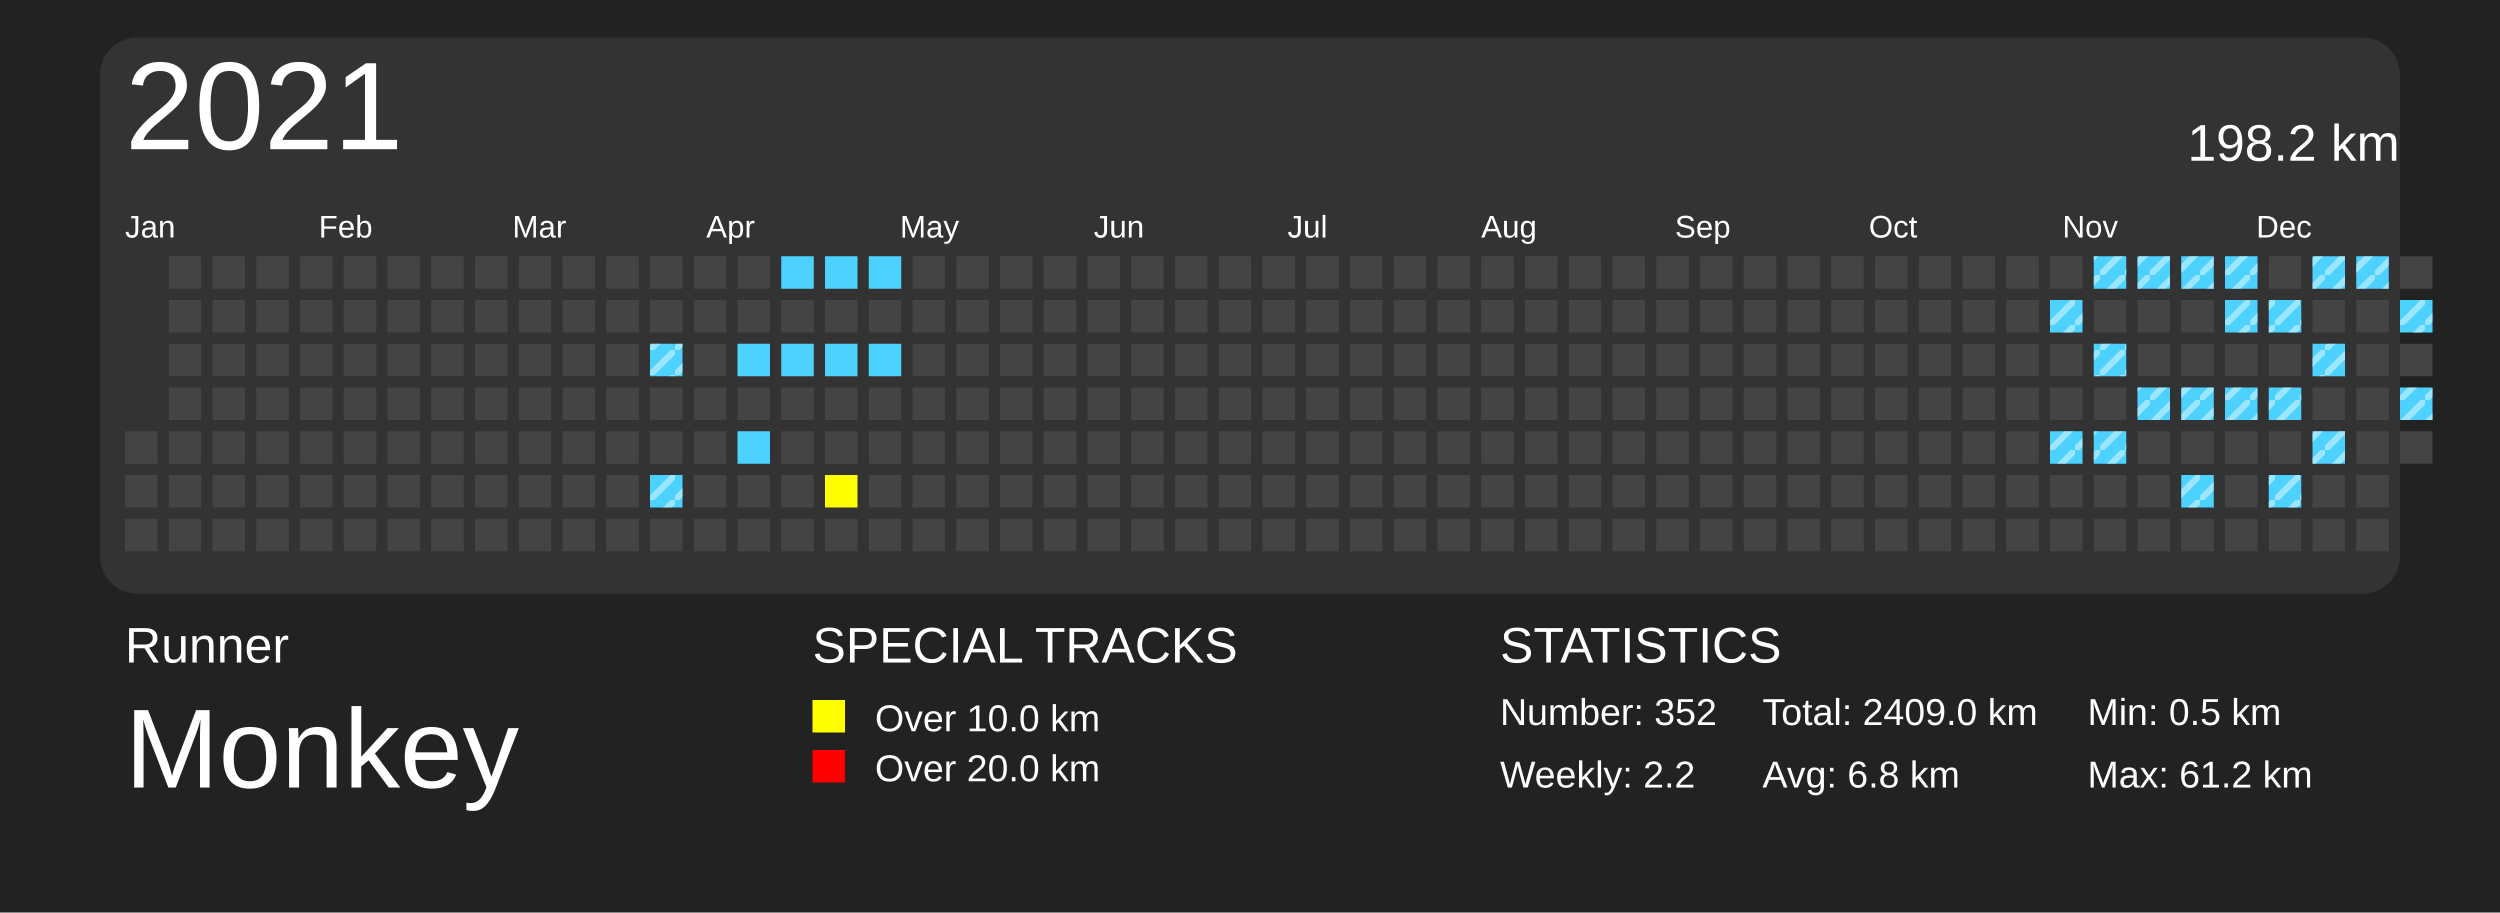
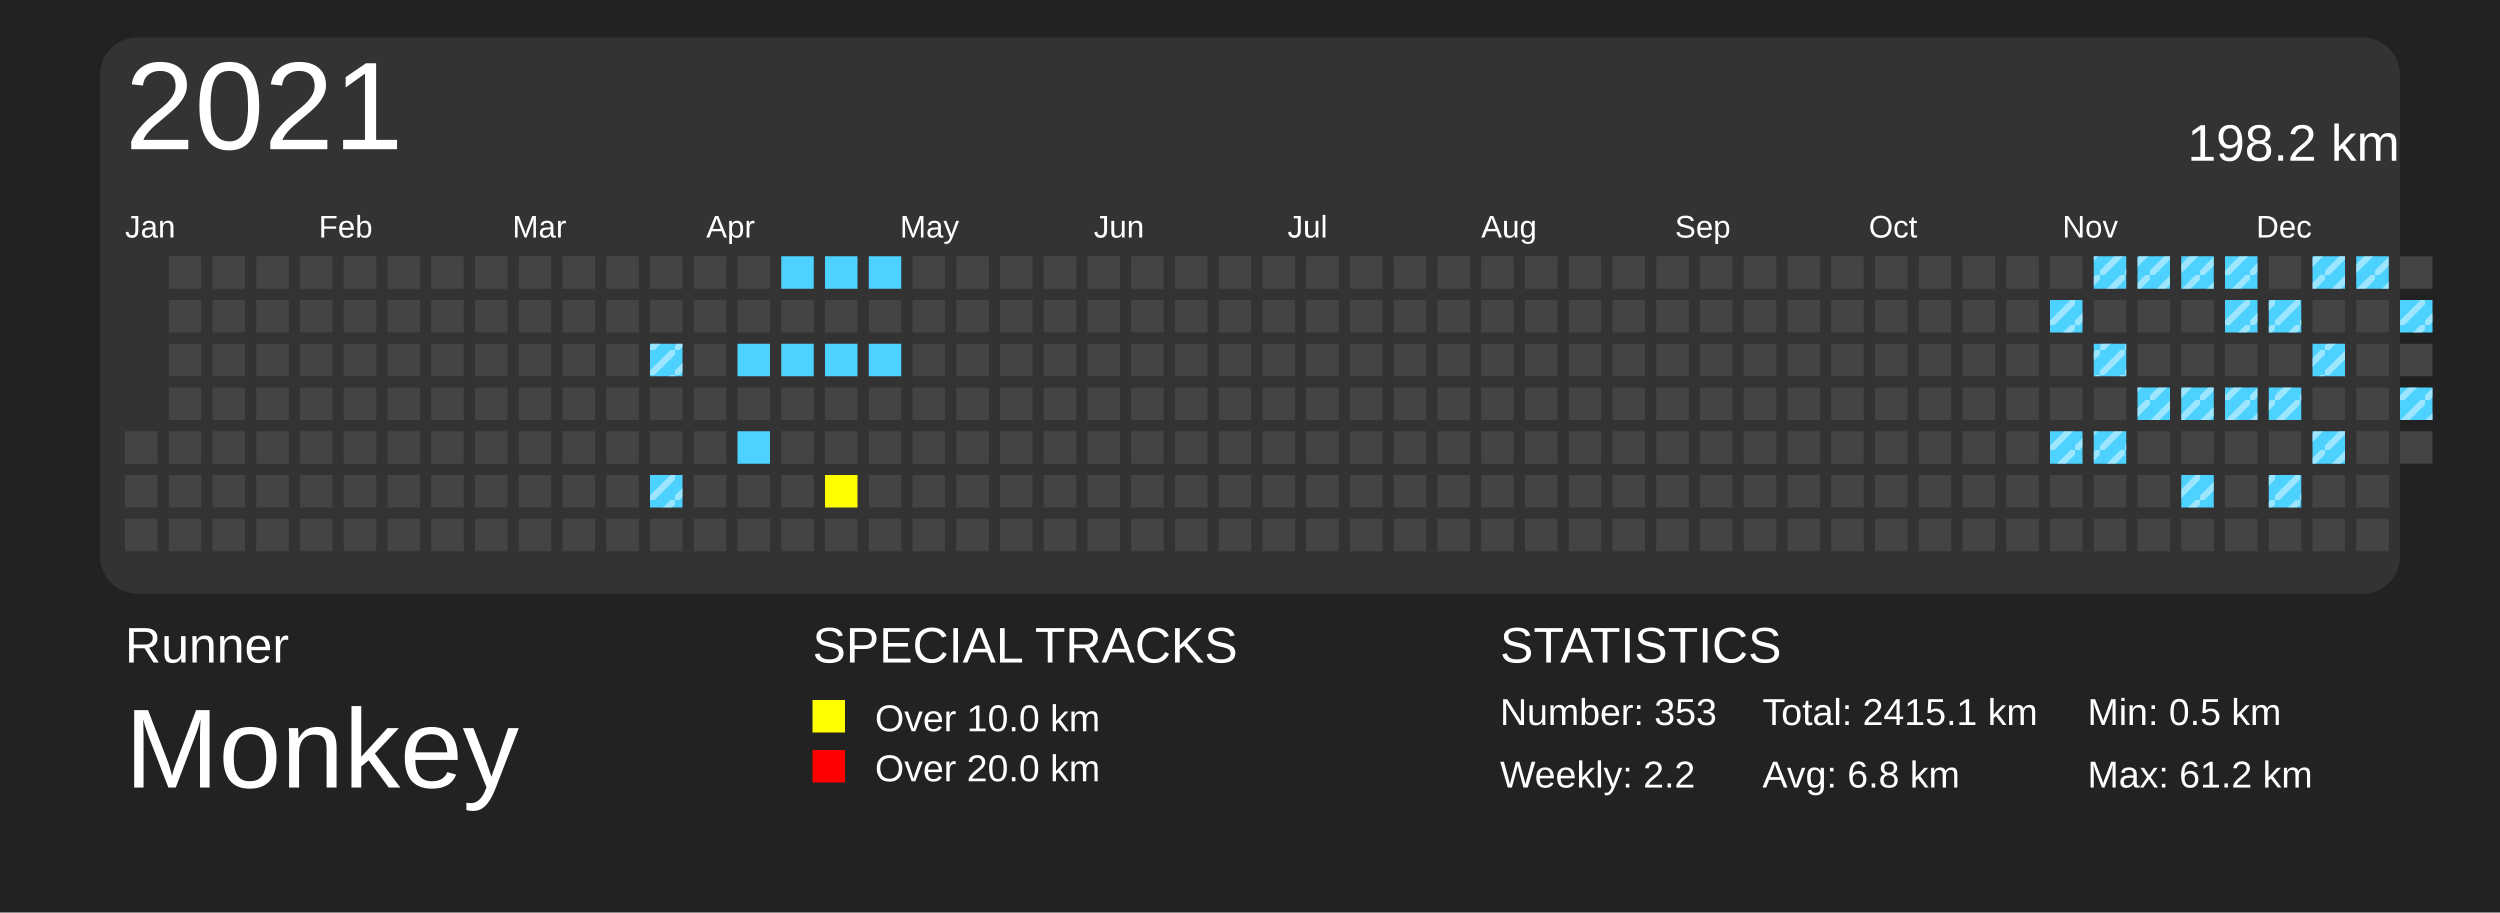
<svg xmlns="http://www.w3.org/2000/svg" baseProfile="full" height="73mm" version="1.1" viewBox="0,0,200,73" width="200mm">
  <defs>
    <pattern height="2" id="indoor-stripe" patternUnits="userSpaceOnUse" width="2">
      <line stroke="white" stroke-opacity="0.45" stroke-width="0.5" x1="0" x2="2" y1="2" y2="0" />
    </pattern>
  </defs>
  <rect fill="#222222" height="73" width="200" x="0" y="0" />
  <text fill="#FFFFFF" style="font-size:4px; font-family:Arial" x="10" y="53">Runner</text>
  <text fill="#FFFFFF" style="font-size:9px; font-family:Arial" x="10" y="63">Monkey</text>
  <text fill="#FFFFFF" style="font-size:4px; font-family:Arial" x="65" y="53">SPECIAL TRACKS</text>
  <rect fill="yellow" height="2.6" width="2.6" x="65" y="56" />
  <text fill="#FFFFFF" style="font-size:3px; font-family:Arial" x="70" y="58.5">Over 10.0 km</text>
  <rect fill="red" height="2.6" width="2.6" x="65" y="60" />
  <text fill="#FFFFFF" style="font-size:3px; font-family:Arial" x="70" y="62.5">Over 20.0 km</text>
  <text fill="#FFFFFF" style="font-size:4px; font-family:Arial" x="120" y="53">STATISTICS</text>
-   <text fill="#FFFFFF" style="font-size:3px; font-family:Arial" x="120" y="58">Number: 352</text>
+   <text fill="#FFFFFF" style="font-size:3px; font-family:Arial" x="120" y="58">Number: 353</text>
  <text fill="#FFFFFF" style="font-size:3px; font-family:Arial" x="120" y="63">Weekly: 2.2</text>
-   <text fill="#FFFFFF" style="font-size:3px; font-family:Arial" x="141" y="58">Total: 2409.0 km</text>
+   <text fill="#FFFFFF" style="font-size:3px; font-family:Arial" x="141" y="58">Total: 2415.1 km</text>
  <text fill="#FFFFFF" style="font-size:3px; font-family:Arial" x="141" y="63">Avg: 6.8 km</text>
  <text fill="#FFFFFF" style="font-size:3px; font-family:Arial" x="167" y="58">Min: 0.5 km</text>
  <text fill="#FFFFFF" style="font-size:3px; font-family:Arial" x="167" y="63">Max: 61.2 km</text>
  <rect fill="#333" height="44.5" rx="3" ry="3" width="184" x="8" y="3" />
  <text dominant-baseline="hanging" fill="#FFFFFF" style="font-size:10.0px; font-family:Arial;" x="10" y="5">2021</text>
  <text dominant-baseline="hanging" fill="#FFFFFF" style="font-size:4.125px; font-family:Arial;" x="175" y="10">198.2 km</text>
  <text fill="#FFFFFF" style="font-size:2.5px; font-family:Arial" x="10.0" y="19">Jan</text>
  <text fill="#FFFFFF" style="font-size:2.5px; font-family:Arial" x="25.5" y="19">Feb</text>
  <text fill="#FFFFFF" style="font-size:2.5px; font-family:Arial" x="41.0" y="19">Mar</text>
  <text fill="#FFFFFF" style="font-size:2.5px; font-family:Arial" x="56.5" y="19">Apr</text>
  <text fill="#FFFFFF" style="font-size:2.5px; font-family:Arial" x="72.0" y="19">May</text>
  <text fill="#FFFFFF" style="font-size:2.5px; font-family:Arial" x="87.5" y="19">Jun</text>
  <text fill="#FFFFFF" style="font-size:2.5px; font-family:Arial" x="103.0" y="19">Jul</text>
  <text fill="#FFFFFF" style="font-size:2.5px; font-family:Arial" x="118.5" y="19">Aug</text>
  <text fill="#FFFFFF" style="font-size:2.5px; font-family:Arial" x="134.0" y="19">Sep</text>
  <text fill="#FFFFFF" style="font-size:2.5px; font-family:Arial" x="149.5" y="19">Oct</text>
  <text fill="#FFFFFF" style="font-size:2.5px; font-family:Arial" x="165.0" y="19">Nov</text>
  <text fill="#FFFFFF" style="font-size:2.5px; font-family:Arial" x="180.5" y="19">Dec</text>
  <rect fill="#444444" height="2.6" width="2.6" x="10.0" y="34.5" />
  <rect fill="#444444" height="2.6" width="2.6" x="10.0" y="38.0" />
  <rect fill="#444444" height="2.6" width="2.6" x="10.0" y="41.5" />
  <rect fill="#444444" height="2.6" width="2.6" x="13.5" y="20.5" />
  <rect fill="#444444" height="2.6" width="2.6" x="13.5" y="24.0" />
  <rect fill="#444444" height="2.6" width="2.6" x="13.5" y="27.5" />
  <rect fill="#444444" height="2.6" width="2.6" x="13.5" y="31.0" />
  <rect fill="#444444" height="2.6" width="2.6" x="13.5" y="34.5" />
  <rect fill="#444444" height="2.6" width="2.6" x="13.5" y="38.0" />
  <rect fill="#444444" height="2.6" width="2.6" x="13.5" y="41.5" />
  <rect fill="#444444" height="2.6" width="2.6" x="17.0" y="20.5" />
  <rect fill="#444444" height="2.6" width="2.6" x="17.0" y="24.0" />
  <rect fill="#444444" height="2.6" width="2.6" x="17.0" y="27.5" />
  <rect fill="#444444" height="2.6" width="2.6" x="17.0" y="31.0" />
  <rect fill="#444444" height="2.6" width="2.6" x="17.0" y="34.5" />
  <rect fill="#444444" height="2.6" width="2.6" x="17.0" y="38.0" />
  <rect fill="#444444" height="2.6" width="2.6" x="17.0" y="41.5" />
  <rect fill="#444444" height="2.6" width="2.6" x="20.5" y="20.5" />
  <rect fill="#444444" height="2.6" width="2.6" x="20.5" y="24.0" />
  <rect fill="#444444" height="2.6" width="2.6" x="20.5" y="27.5" />
  <rect fill="#444444" height="2.6" width="2.6" x="20.5" y="31.0" />
  <rect fill="#444444" height="2.6" width="2.6" x="20.5" y="34.5" />
  <rect fill="#444444" height="2.6" width="2.6" x="20.5" y="38.0" />
  <rect fill="#444444" height="2.6" width="2.6" x="20.5" y="41.5" />
  <rect fill="#444444" height="2.6" width="2.6" x="24.0" y="20.5" />
  <rect fill="#444444" height="2.6" width="2.6" x="24.0" y="24.0" />
  <rect fill="#444444" height="2.6" width="2.6" x="24.0" y="27.5" />
  <rect fill="#444444" height="2.6" width="2.6" x="24.0" y="31.0" />
  <rect fill="#444444" height="2.6" width="2.6" x="24.0" y="34.5" />
  <rect fill="#444444" height="2.6" width="2.6" x="24.0" y="38.0" />
  <rect fill="#444444" height="2.6" width="2.6" x="24.0" y="41.5" />
  <rect fill="#444444" height="2.6" width="2.6" x="27.5" y="20.5" />
  <rect fill="#444444" height="2.6" width="2.6" x="27.5" y="24.0" />
  <rect fill="#444444" height="2.6" width="2.6" x="27.5" y="27.5" />
  <rect fill="#444444" height="2.6" width="2.6" x="27.5" y="31.0" />
  <rect fill="#444444" height="2.6" width="2.6" x="27.5" y="34.5" />
  <rect fill="#444444" height="2.6" width="2.6" x="27.5" y="38.0" />
  <rect fill="#444444" height="2.6" width="2.6" x="27.5" y="41.5" />
  <rect fill="#444444" height="2.6" width="2.6" x="31.0" y="20.5" />
  <rect fill="#444444" height="2.6" width="2.6" x="31.0" y="24.0" />
  <rect fill="#444444" height="2.6" width="2.6" x="31.0" y="27.5" />
  <rect fill="#444444" height="2.6" width="2.6" x="31.0" y="31.0" />
  <rect fill="#444444" height="2.6" width="2.6" x="31.0" y="34.5" />
  <rect fill="#444444" height="2.6" width="2.6" x="31.0" y="38.0" />
  <rect fill="#444444" height="2.6" width="2.6" x="31.0" y="41.5" />
  <rect fill="#444444" height="2.6" width="2.6" x="34.5" y="20.5" />
  <rect fill="#444444" height="2.6" width="2.6" x="34.5" y="24.0" />
  <rect fill="#444444" height="2.6" width="2.6" x="34.5" y="27.5" />
  <rect fill="#444444" height="2.6" width="2.6" x="34.5" y="31.0" />
  <rect fill="#444444" height="2.6" width="2.6" x="34.5" y="34.5" />
  <rect fill="#444444" height="2.6" width="2.6" x="34.5" y="38.0" />
  <rect fill="#444444" height="2.6" width="2.6" x="34.5" y="41.5" />
  <rect fill="#444444" height="2.6" width="2.6" x="38.0" y="20.5" />
  <rect fill="#444444" height="2.6" width="2.6" x="38.0" y="24.0" />
  <rect fill="#444444" height="2.6" width="2.6" x="38.0" y="27.5" />
  <rect fill="#444444" height="2.6" width="2.6" x="38.0" y="31.0" />
  <rect fill="#444444" height="2.6" width="2.6" x="38.0" y="34.5" />
  <rect fill="#444444" height="2.6" width="2.6" x="38.0" y="38.0" />
  <rect fill="#444444" height="2.6" width="2.6" x="38.0" y="41.5" />
  <rect fill="#444444" height="2.6" width="2.6" x="41.5" y="20.5" />
  <rect fill="#444444" height="2.6" width="2.6" x="41.5" y="24.0" />
  <rect fill="#444444" height="2.6" width="2.6" x="41.5" y="27.5" />
  <rect fill="#444444" height="2.6" width="2.6" x="41.5" y="31.0" />
  <rect fill="#444444" height="2.6" width="2.6" x="41.5" y="34.5" />
  <rect fill="#444444" height="2.6" width="2.6" x="41.5" y="38.0" />
  <rect fill="#444444" height="2.6" width="2.6" x="41.5" y="41.5" />
  <rect fill="#444444" height="2.6" width="2.6" x="45.0" y="20.5" />
  <rect fill="#444444" height="2.6" width="2.6" x="45.0" y="24.0" />
  <rect fill="#444444" height="2.6" width="2.6" x="45.0" y="27.5" />
  <rect fill="#444444" height="2.6" width="2.6" x="45.0" y="31.0" />
  <rect fill="#444444" height="2.6" width="2.6" x="45.0" y="34.5" />
  <rect fill="#444444" height="2.6" width="2.6" x="45.0" y="38.0" />
  <rect fill="#444444" height="2.6" width="2.6" x="45.0" y="41.5" />
  <rect fill="#444444" height="2.6" width="2.6" x="48.5" y="20.5" />
  <rect fill="#444444" height="2.6" width="2.6" x="48.5" y="24.0" />
  <rect fill="#444444" height="2.6" width="2.6" x="48.5" y="27.5" />
  <rect fill="#444444" height="2.6" width="2.6" x="48.5" y="31.0" />
  <rect fill="#444444" height="2.6" width="2.6" x="48.5" y="34.5" />
  <rect fill="#444444" height="2.6" width="2.6" x="48.5" y="38.0" />
  <rect fill="#444444" height="2.6" width="2.6" x="48.5" y="41.5" />
  <rect fill="#444444" height="2.6" width="2.6" x="52.0" y="20.5" />
  <rect fill="#444444" height="2.6" width="2.6" x="52.0" y="24.0" />
  <rect fill="#4DD2FF" height="2.6" width="2.6" x="52.0" y="27.5" />
  <rect fill="url(#indoor-stripe)" height="2.6" style="pointer-events: none;" width="2.6" x="52.0" y="27.5" />
  <rect fill="#444444" height="2.6" width="2.6" x="52.0" y="31.0" />
  <rect fill="#444444" height="2.6" width="2.6" x="52.0" y="34.5" />
  <rect fill="#4DD2FF" height="2.6" width="2.6" x="52.0" y="38.0" />
  <rect fill="url(#indoor-stripe)" height="2.6" style="pointer-events: none;" width="2.6" x="52.0" y="38.0" />
  <rect fill="#444444" height="2.6" width="2.6" x="52.0" y="41.5" />
  <rect fill="#444444" height="2.6" width="2.6" x="55.5" y="20.5" />
  <rect fill="#444444" height="2.6" width="2.6" x="55.5" y="24.0" />
  <rect fill="#444444" height="2.6" width="2.6" x="55.5" y="27.5" />
  <rect fill="#444444" height="2.6" width="2.6" x="55.5" y="31.0" />
  <rect fill="#444444" height="2.6" width="2.6" x="55.5" y="34.5" />
  <rect fill="#444444" height="2.6" width="2.6" x="55.5" y="38.0" />
  <rect fill="#444444" height="2.6" width="2.6" x="55.5" y="41.5" />
  <rect fill="#444444" height="2.6" width="2.6" x="59.0" y="20.5" />
  <rect fill="#444444" height="2.6" width="2.6" x="59.0" y="24.0" />
  <rect fill="#4DD2FF" height="2.6" width="2.6" x="59.0" y="27.5" />
  <rect fill="#444444" height="2.6" width="2.6" x="59.0" y="31.0" />
  <rect fill="#4DD2FF" height="2.6" width="2.6" x="59.0" y="34.5" />
  <rect fill="#444444" height="2.6" width="2.6" x="59.0" y="38.0" />
  <rect fill="#444444" height="2.6" width="2.6" x="59.0" y="41.5" />
  <rect fill="#4DD2FF" height="2.6" width="2.6" x="62.5" y="20.5" />
  <rect fill="#444444" height="2.6" width="2.6" x="62.5" y="24.0" />
  <rect fill="#4DD2FF" height="2.6" width="2.6" x="62.5" y="27.5" />
  <rect fill="#444444" height="2.6" width="2.6" x="62.5" y="31.0" />
  <rect fill="#444444" height="2.6" width="2.6" x="62.5" y="34.5" />
  <rect fill="#444444" height="2.6" width="2.6" x="62.5" y="38.0" />
  <rect fill="#444444" height="2.6" width="2.6" x="62.5" y="41.5" />
  <rect fill="#4DD2FF" height="2.6" width="2.6" x="66.0" y="20.5" />
  <rect fill="#444444" height="2.6" width="2.6" x="66.0" y="24.0" />
  <rect fill="#4DD2FF" height="2.6" width="2.6" x="66.0" y="27.5" />
  <rect fill="#444444" height="2.6" width="2.6" x="66.0" y="31.0" />
  <rect fill="#444444" height="2.6" width="2.6" x="66.0" y="34.5" />
  <rect fill="yellow" height="2.6" width="2.6" x="66.0" y="38.0" />
  <rect fill="#444444" height="2.6" width="2.6" x="66.0" y="41.5" />
  <rect fill="#4DD2FF" height="2.6" width="2.6" x="69.5" y="20.5" />
  <rect fill="#444444" height="2.6" width="2.6" x="69.5" y="24.0" />
  <rect fill="#4DD2FF" height="2.6" width="2.6" x="69.5" y="27.5" />
  <rect fill="#444444" height="2.6" width="2.6" x="69.5" y="31.0" />
  <rect fill="#444444" height="2.6" width="2.6" x="69.5" y="34.5" />
  <rect fill="#444444" height="2.6" width="2.6" x="69.5" y="38.0" />
  <rect fill="#444444" height="2.6" width="2.6" x="69.5" y="41.5" />
  <rect fill="#444444" height="2.6" width="2.6" x="73.0" y="20.5" />
  <rect fill="#444444" height="2.6" width="2.6" x="73.0" y="24.0" />
  <rect fill="#444444" height="2.6" width="2.6" x="73.0" y="27.5" />
  <rect fill="#444444" height="2.6" width="2.6" x="73.0" y="31.0" />
  <rect fill="#444444" height="2.6" width="2.6" x="73.0" y="34.5" />
  <rect fill="#444444" height="2.6" width="2.6" x="73.0" y="38.0" />
  <rect fill="#444444" height="2.6" width="2.6" x="73.0" y="41.5" />
  <rect fill="#444444" height="2.6" width="2.6" x="76.5" y="20.5" />
  <rect fill="#444444" height="2.6" width="2.6" x="76.5" y="24.0" />
  <rect fill="#444444" height="2.6" width="2.6" x="76.5" y="27.5" />
  <rect fill="#444444" height="2.6" width="2.6" x="76.5" y="31.0" />
  <rect fill="#444444" height="2.6" width="2.6" x="76.5" y="34.5" />
  <rect fill="#444444" height="2.6" width="2.6" x="76.5" y="38.0" />
  <rect fill="#444444" height="2.6" width="2.6" x="76.5" y="41.5" />
  <rect fill="#444444" height="2.6" width="2.6" x="80.0" y="20.5" />
  <rect fill="#444444" height="2.6" width="2.6" x="80.0" y="24.0" />
  <rect fill="#444444" height="2.6" width="2.6" x="80.0" y="27.5" />
  <rect fill="#444444" height="2.6" width="2.6" x="80.0" y="31.0" />
  <rect fill="#444444" height="2.6" width="2.6" x="80.0" y="34.5" />
  <rect fill="#444444" height="2.6" width="2.6" x="80.0" y="38.0" />
  <rect fill="#444444" height="2.6" width="2.6" x="80.0" y="41.5" />
  <rect fill="#444444" height="2.6" width="2.6" x="83.5" y="20.5" />
  <rect fill="#444444" height="2.6" width="2.6" x="83.5" y="24.0" />
  <rect fill="#444444" height="2.6" width="2.6" x="83.5" y="27.5" />
  <rect fill="#444444" height="2.6" width="2.6" x="83.5" y="31.0" />
  <rect fill="#444444" height="2.6" width="2.6" x="83.5" y="34.5" />
  <rect fill="#444444" height="2.6" width="2.6" x="83.5" y="38.0" />
  <rect fill="#444444" height="2.6" width="2.6" x="83.5" y="41.5" />
  <rect fill="#444444" height="2.6" width="2.6" x="87.0" y="20.5" />
  <rect fill="#444444" height="2.6" width="2.6" x="87.0" y="24.0" />
  <rect fill="#444444" height="2.6" width="2.6" x="87.0" y="27.5" />
  <rect fill="#444444" height="2.6" width="2.6" x="87.0" y="31.0" />
  <rect fill="#444444" height="2.6" width="2.6" x="87.0" y="34.5" />
  <rect fill="#444444" height="2.6" width="2.6" x="87.0" y="38.0" />
  <rect fill="#444444" height="2.6" width="2.6" x="87.0" y="41.5" />
  <rect fill="#444444" height="2.6" width="2.6" x="90.5" y="20.5" />
  <rect fill="#444444" height="2.6" width="2.6" x="90.5" y="24.0" />
  <rect fill="#444444" height="2.6" width="2.6" x="90.5" y="27.5" />
  <rect fill="#444444" height="2.6" width="2.6" x="90.5" y="31.0" />
  <rect fill="#444444" height="2.6" width="2.6" x="90.5" y="34.5" />
  <rect fill="#444444" height="2.6" width="2.6" x="90.5" y="38.0" />
  <rect fill="#444444" height="2.6" width="2.6" x="90.5" y="41.5" />
  <rect fill="#444444" height="2.6" width="2.6" x="94.0" y="20.5" />
  <rect fill="#444444" height="2.6" width="2.6" x="94.0" y="24.0" />
  <rect fill="#444444" height="2.6" width="2.6" x="94.0" y="27.5" />
  <rect fill="#444444" height="2.6" width="2.6" x="94.0" y="31.0" />
  <rect fill="#444444" height="2.6" width="2.6" x="94.0" y="34.5" />
  <rect fill="#444444" height="2.6" width="2.6" x="94.0" y="38.0" />
  <rect fill="#444444" height="2.6" width="2.6" x="94.0" y="41.5" />
  <rect fill="#444444" height="2.6" width="2.6" x="97.5" y="20.5" />
  <rect fill="#444444" height="2.6" width="2.6" x="97.5" y="24.0" />
  <rect fill="#444444" height="2.6" width="2.6" x="97.5" y="27.5" />
  <rect fill="#444444" height="2.6" width="2.6" x="97.5" y="31.0" />
  <rect fill="#444444" height="2.6" width="2.6" x="97.5" y="34.5" />
  <rect fill="#444444" height="2.6" width="2.6" x="97.5" y="38.0" />
  <rect fill="#444444" height="2.6" width="2.6" x="97.5" y="41.5" />
  <rect fill="#444444" height="2.6" width="2.6" x="101.0" y="20.5" />
  <rect fill="#444444" height="2.6" width="2.6" x="101.0" y="24.0" />
  <rect fill="#444444" height="2.6" width="2.6" x="101.0" y="27.5" />
  <rect fill="#444444" height="2.6" width="2.6" x="101.0" y="31.0" />
  <rect fill="#444444" height="2.6" width="2.6" x="101.0" y="34.5" />
  <rect fill="#444444" height="2.6" width="2.6" x="101.0" y="38.0" />
  <rect fill="#444444" height="2.6" width="2.6" x="101.0" y="41.5" />
  <rect fill="#444444" height="2.6" width="2.6" x="104.5" y="20.5" />
  <rect fill="#444444" height="2.6" width="2.6" x="104.5" y="24.0" />
  <rect fill="#444444" height="2.6" width="2.6" x="104.5" y="27.5" />
  <rect fill="#444444" height="2.6" width="2.6" x="104.5" y="31.0" />
  <rect fill="#444444" height="2.6" width="2.6" x="104.5" y="34.5" />
  <rect fill="#444444" height="2.6" width="2.6" x="104.5" y="38.0" />
  <rect fill="#444444" height="2.6" width="2.6" x="104.5" y="41.5" />
  <rect fill="#444444" height="2.6" width="2.6" x="108.0" y="20.5" />
  <rect fill="#444444" height="2.6" width="2.6" x="108.0" y="24.0" />
  <rect fill="#444444" height="2.6" width="2.6" x="108.0" y="27.5" />
  <rect fill="#444444" height="2.6" width="2.6" x="108.0" y="31.0" />
  <rect fill="#444444" height="2.6" width="2.6" x="108.0" y="34.5" />
  <rect fill="#444444" height="2.6" width="2.6" x="108.0" y="38.0" />
  <rect fill="#444444" height="2.6" width="2.6" x="108.0" y="41.5" />
  <rect fill="#444444" height="2.6" width="2.6" x="111.5" y="20.5" />
  <rect fill="#444444" height="2.6" width="2.6" x="111.5" y="24.0" />
  <rect fill="#444444" height="2.6" width="2.6" x="111.5" y="27.5" />
  <rect fill="#444444" height="2.6" width="2.6" x="111.5" y="31.0" />
  <rect fill="#444444" height="2.6" width="2.6" x="111.5" y="34.5" />
  <rect fill="#444444" height="2.6" width="2.6" x="111.5" y="38.0" />
  <rect fill="#444444" height="2.6" width="2.6" x="111.5" y="41.5" />
  <rect fill="#444444" height="2.6" width="2.6" x="115.0" y="20.5" />
  <rect fill="#444444" height="2.6" width="2.6" x="115.0" y="24.0" />
  <rect fill="#444444" height="2.6" width="2.6" x="115.0" y="27.5" />
  <rect fill="#444444" height="2.6" width="2.6" x="115.0" y="31.0" />
  <rect fill="#444444" height="2.6" width="2.6" x="115.0" y="34.5" />
  <rect fill="#444444" height="2.6" width="2.6" x="115.0" y="38.0" />
  <rect fill="#444444" height="2.6" width="2.6" x="115.0" y="41.5" />
  <rect fill="#444444" height="2.6" width="2.6" x="118.5" y="20.5" />
  <rect fill="#444444" height="2.6" width="2.6" x="118.5" y="24.0" />
  <rect fill="#444444" height="2.6" width="2.6" x="118.5" y="27.5" />
  <rect fill="#444444" height="2.6" width="2.6" x="118.5" y="31.0" />
  <rect fill="#444444" height="2.6" width="2.6" x="118.5" y="34.5" />
  <rect fill="#444444" height="2.6" width="2.6" x="118.5" y="38.0" />
  <rect fill="#444444" height="2.6" width="2.6" x="118.5" y="41.5" />
  <rect fill="#444444" height="2.6" width="2.6" x="122.0" y="20.5" />
  <rect fill="#444444" height="2.6" width="2.6" x="122.0" y="24.0" />
  <rect fill="#444444" height="2.6" width="2.6" x="122.0" y="27.5" />
  <rect fill="#444444" height="2.6" width="2.6" x="122.0" y="31.0" />
  <rect fill="#444444" height="2.6" width="2.6" x="122.0" y="34.5" />
  <rect fill="#444444" height="2.6" width="2.6" x="122.0" y="38.0" />
  <rect fill="#444444" height="2.6" width="2.6" x="122.0" y="41.5" />
  <rect fill="#444444" height="2.6" width="2.6" x="125.5" y="20.5" />
  <rect fill="#444444" height="2.6" width="2.6" x="125.5" y="24.0" />
  <rect fill="#444444" height="2.6" width="2.6" x="125.5" y="27.5" />
  <rect fill="#444444" height="2.6" width="2.6" x="125.5" y="31.0" />
  <rect fill="#444444" height="2.6" width="2.6" x="125.5" y="34.5" />
  <rect fill="#444444" height="2.6" width="2.6" x="125.5" y="38.0" />
  <rect fill="#444444" height="2.6" width="2.6" x="125.5" y="41.5" />
  <rect fill="#444444" height="2.6" width="2.6" x="129.0" y="20.5" />
  <rect fill="#444444" height="2.6" width="2.6" x="129.0" y="24.0" />
  <rect fill="#444444" height="2.6" width="2.6" x="129.0" y="27.5" />
  <rect fill="#444444" height="2.6" width="2.6" x="129.0" y="31.0" />
  <rect fill="#444444" height="2.6" width="2.6" x="129.0" y="34.5" />
  <rect fill="#444444" height="2.6" width="2.6" x="129.0" y="38.0" />
  <rect fill="#444444" height="2.6" width="2.6" x="129.0" y="41.5" />
  <rect fill="#444444" height="2.6" width="2.6" x="132.5" y="20.5" />
  <rect fill="#444444" height="2.6" width="2.6" x="132.5" y="24.0" />
  <rect fill="#444444" height="2.6" width="2.6" x="132.5" y="27.5" />
  <rect fill="#444444" height="2.6" width="2.6" x="132.5" y="31.0" />
  <rect fill="#444444" height="2.6" width="2.6" x="132.5" y="34.5" />
  <rect fill="#444444" height="2.6" width="2.6" x="132.5" y="38.0" />
  <rect fill="#444444" height="2.6" width="2.6" x="132.5" y="41.5" />
  <rect fill="#444444" height="2.6" width="2.6" x="136.0" y="20.5" />
  <rect fill="#444444" height="2.6" width="2.6" x="136.0" y="24.0" />
  <rect fill="#444444" height="2.6" width="2.6" x="136.0" y="27.5" />
  <rect fill="#444444" height="2.6" width="2.6" x="136.0" y="31.0" />
  <rect fill="#444444" height="2.6" width="2.6" x="136.0" y="34.5" />
  <rect fill="#444444" height="2.6" width="2.6" x="136.0" y="38.0" />
  <rect fill="#444444" height="2.6" width="2.6" x="136.0" y="41.5" />
  <rect fill="#444444" height="2.6" width="2.6" x="139.5" y="20.5" />
  <rect fill="#444444" height="2.6" width="2.6" x="139.5" y="24.0" />
  <rect fill="#444444" height="2.6" width="2.6" x="139.5" y="27.5" />
  <rect fill="#444444" height="2.6" width="2.6" x="139.5" y="31.0" />
  <rect fill="#444444" height="2.6" width="2.6" x="139.5" y="34.5" />
  <rect fill="#444444" height="2.6" width="2.6" x="139.5" y="38.0" />
  <rect fill="#444444" height="2.6" width="2.6" x="139.5" y="41.5" />
  <rect fill="#444444" height="2.6" width="2.6" x="143.0" y="20.5" />
  <rect fill="#444444" height="2.6" width="2.6" x="143.0" y="24.0" />
  <rect fill="#444444" height="2.6" width="2.6" x="143.0" y="27.5" />
  <rect fill="#444444" height="2.6" width="2.6" x="143.0" y="31.0" />
  <rect fill="#444444" height="2.6" width="2.6" x="143.0" y="34.5" />
  <rect fill="#444444" height="2.6" width="2.6" x="143.0" y="38.0" />
  <rect fill="#444444" height="2.6" width="2.6" x="143.0" y="41.5" />
  <rect fill="#444444" height="2.6" width="2.6" x="146.5" y="20.5" />
  <rect fill="#444444" height="2.6" width="2.6" x="146.5" y="24.0" />
  <rect fill="#444444" height="2.6" width="2.6" x="146.5" y="27.5" />
  <rect fill="#444444" height="2.6" width="2.6" x="146.5" y="31.0" />
  <rect fill="#444444" height="2.6" width="2.6" x="146.5" y="34.5" />
  <rect fill="#444444" height="2.6" width="2.6" x="146.5" y="38.0" />
  <rect fill="#444444" height="2.6" width="2.6" x="146.5" y="41.5" />
  <rect fill="#444444" height="2.6" width="2.6" x="150.0" y="20.5" />
  <rect fill="#444444" height="2.6" width="2.6" x="150.0" y="24.0" />
  <rect fill="#444444" height="2.6" width="2.6" x="150.0" y="27.5" />
  <rect fill="#444444" height="2.6" width="2.6" x="150.0" y="31.0" />
  <rect fill="#444444" height="2.6" width="2.6" x="150.0" y="34.5" />
  <rect fill="#444444" height="2.6" width="2.6" x="150.0" y="38.0" />
  <rect fill="#444444" height="2.6" width="2.6" x="150.0" y="41.5" />
  <rect fill="#444444" height="2.6" width="2.6" x="153.5" y="20.5" />
  <rect fill="#444444" height="2.6" width="2.6" x="153.5" y="24.0" />
  <rect fill="#444444" height="2.6" width="2.6" x="153.5" y="27.5" />
  <rect fill="#444444" height="2.6" width="2.6" x="153.5" y="31.0" />
  <rect fill="#444444" height="2.6" width="2.6" x="153.5" y="34.5" />
  <rect fill="#444444" height="2.6" width="2.6" x="153.5" y="38.0" />
  <rect fill="#444444" height="2.6" width="2.6" x="153.5" y="41.5" />
  <rect fill="#444444" height="2.6" width="2.6" x="157.0" y="20.5" />
  <rect fill="#444444" height="2.6" width="2.6" x="157.0" y="24.0" />
  <rect fill="#444444" height="2.6" width="2.6" x="157.0" y="27.5" />
  <rect fill="#444444" height="2.6" width="2.6" x="157.0" y="31.0" />
  <rect fill="#444444" height="2.6" width="2.6" x="157.0" y="34.5" />
  <rect fill="#444444" height="2.6" width="2.6" x="157.0" y="38.0" />
  <rect fill="#444444" height="2.6" width="2.6" x="157.0" y="41.5" />
  <rect fill="#444444" height="2.6" width="2.6" x="160.5" y="20.5" />
  <rect fill="#444444" height="2.6" width="2.6" x="160.5" y="24.0" />
  <rect fill="#444444" height="2.6" width="2.6" x="160.5" y="27.5" />
  <rect fill="#444444" height="2.6" width="2.6" x="160.5" y="31.0" />
  <rect fill="#444444" height="2.6" width="2.6" x="160.5" y="34.5" />
  <rect fill="#444444" height="2.6" width="2.6" x="160.5" y="38.0" />
  <rect fill="#444444" height="2.6" width="2.6" x="160.5" y="41.5" />
  <rect fill="#444444" height="2.6" width="2.6" x="164.0" y="20.5" />
  <rect fill="#4DD2FF" height="2.6" width="2.6" x="164.0" y="24.0" />
  <rect fill="url(#indoor-stripe)" height="2.6" style="pointer-events: none;" width="2.6" x="164.0" y="24.0" />
  <rect fill="#444444" height="2.6" width="2.6" x="164.0" y="27.5" />
  <rect fill="#444444" height="2.6" width="2.6" x="164.0" y="31.0" />
  <rect fill="#4DD2FF" height="2.6" width="2.6" x="164.0" y="34.5" />
  <rect fill="url(#indoor-stripe)" height="2.6" style="pointer-events: none;" width="2.6" x="164.0" y="34.5" />
  <rect fill="#444444" height="2.6" width="2.6" x="164.0" y="38.0" />
  <rect fill="#444444" height="2.6" width="2.6" x="164.0" y="41.5" />
  <rect fill="#4DD2FF" height="2.6" width="2.6" x="167.5" y="20.5" />
  <rect fill="url(#indoor-stripe)" height="2.6" style="pointer-events: none;" width="2.6" x="167.5" y="20.5" />
  <rect fill="#444444" height="2.6" width="2.6" x="167.5" y="24.0" />
  <rect fill="#4DD2FF" height="2.6" width="2.6" x="167.5" y="27.5" />
  <rect fill="url(#indoor-stripe)" height="2.6" style="pointer-events: none;" width="2.6" x="167.5" y="27.5" />
  <rect fill="#444444" height="2.6" width="2.6" x="167.5" y="31.0" />
  <rect fill="#4DD2FF" height="2.6" width="2.6" x="167.5" y="34.5" />
  <rect fill="url(#indoor-stripe)" height="2.6" style="pointer-events: none;" width="2.6" x="167.5" y="34.5" />
  <rect fill="#444444" height="2.6" width="2.6" x="167.5" y="38.0" />
  <rect fill="#444444" height="2.6" width="2.6" x="167.5" y="41.5" />
  <rect fill="#4DD2FF" height="2.6" width="2.6" x="171.0" y="20.5" />
  <rect fill="url(#indoor-stripe)" height="2.6" style="pointer-events: none;" width="2.6" x="171.0" y="20.5" />
  <rect fill="#444444" height="2.6" width="2.6" x="171.0" y="24.0" />
  <rect fill="#444444" height="2.6" width="2.6" x="171.0" y="27.5" />
  <rect fill="#4DD2FF" height="2.6" width="2.6" x="171.0" y="31.0" />
  <rect fill="url(#indoor-stripe)" height="2.6" style="pointer-events: none;" width="2.6" x="171.0" y="31.0" />
  <rect fill="#444444" height="2.6" width="2.6" x="171.0" y="34.5" />
  <rect fill="#444444" height="2.6" width="2.6" x="171.0" y="38.0" />
  <rect fill="#444444" height="2.6" width="2.6" x="171.0" y="41.5" />
  <rect fill="#4DD2FF" height="2.6" width="2.6" x="174.5" y="20.5" />
  <rect fill="url(#indoor-stripe)" height="2.6" style="pointer-events: none;" width="2.6" x="174.5" y="20.5" />
  <rect fill="#444444" height="2.6" width="2.6" x="174.5" y="24.0" />
  <rect fill="#444444" height="2.6" width="2.6" x="174.5" y="27.5" />
  <rect fill="#4DD2FF" height="2.6" width="2.6" x="174.5" y="31.0" />
  <rect fill="url(#indoor-stripe)" height="2.6" style="pointer-events: none;" width="2.6" x="174.5" y="31.0" />
  <rect fill="#444444" height="2.6" width="2.6" x="174.5" y="34.5" />
  <rect fill="#4DD2FF" height="2.6" width="2.6" x="174.5" y="38.0" />
  <rect fill="url(#indoor-stripe)" height="2.6" style="pointer-events: none;" width="2.6" x="174.5" y="38.0" />
  <rect fill="#444444" height="2.6" width="2.6" x="174.5" y="41.5" />
  <rect fill="#4DD2FF" height="2.6" width="2.6" x="178.0" y="20.5" />
  <rect fill="url(#indoor-stripe)" height="2.6" style="pointer-events: none;" width="2.6" x="178.0" y="20.5" />
  <rect fill="#4DD2FF" height="2.6" width="2.6" x="178.0" y="24.0" />
  <rect fill="url(#indoor-stripe)" height="2.6" style="pointer-events: none;" width="2.6" x="178.0" y="24.0" />
  <rect fill="#444444" height="2.6" width="2.6" x="178.0" y="27.5" />
  <rect fill="#4DD2FF" height="2.6" width="2.6" x="178.0" y="31.0" />
  <rect fill="url(#indoor-stripe)" height="2.6" style="pointer-events: none;" width="2.6" x="178.0" y="31.0" />
  <rect fill="#444444" height="2.6" width="2.6" x="178.0" y="34.5" />
  <rect fill="#444444" height="2.6" width="2.6" x="178.0" y="38.0" />
  <rect fill="#444444" height="2.6" width="2.6" x="178.0" y="41.5" />
  <rect fill="#444444" height="2.6" width="2.6" x="181.5" y="20.5" />
  <rect fill="#4DD2FF" height="2.6" width="2.6" x="181.5" y="24.0" />
  <rect fill="url(#indoor-stripe)" height="2.6" style="pointer-events: none;" width="2.6" x="181.5" y="24.0" />
  <rect fill="#444444" height="2.6" width="2.6" x="181.5" y="27.5" />
  <rect fill="#4DD2FF" height="2.6" width="2.6" x="181.5" y="31.0" />
  <rect fill="url(#indoor-stripe)" height="2.6" style="pointer-events: none;" width="2.6" x="181.5" y="31.0" />
  <rect fill="#444444" height="2.6" width="2.6" x="181.5" y="34.5" />
  <rect fill="#4DD2FF" height="2.6" width="2.6" x="181.5" y="38.0" />
  <rect fill="url(#indoor-stripe)" height="2.6" style="pointer-events: none;" width="2.6" x="181.5" y="38.0" />
  <rect fill="#444444" height="2.6" width="2.6" x="181.5" y="41.5" />
  <rect fill="#4DD2FF" height="2.6" width="2.6" x="185.0" y="20.5" />
  <rect fill="url(#indoor-stripe)" height="2.6" style="pointer-events: none;" width="2.6" x="185.0" y="20.5" />
  <rect fill="#444444" height="2.6" width="2.6" x="185.0" y="24.0" />
  <rect fill="#4DD2FF" height="2.6" width="2.6" x="185.0" y="27.5" />
  <rect fill="url(#indoor-stripe)" height="2.6" style="pointer-events: none;" width="2.6" x="185.0" y="27.5" />
  <rect fill="#444444" height="2.6" width="2.6" x="185.0" y="31.0" />
  <rect fill="#4DD2FF" height="2.6" width="2.6" x="185.0" y="34.5" />
  <rect fill="url(#indoor-stripe)" height="2.6" style="pointer-events: none;" width="2.6" x="185.0" y="34.5" />
  <rect fill="#444444" height="2.6" width="2.6" x="185.0" y="38.0" />
  <rect fill="#444444" height="2.6" width="2.6" x="185.0" y="41.5" />
  <rect fill="#4DD2FF" height="2.6" width="2.6" x="188.5" y="20.5" />
  <rect fill="url(#indoor-stripe)" height="2.6" style="pointer-events: none;" width="2.6" x="188.5" y="20.5" />
  <rect fill="#444444" height="2.6" width="2.6" x="188.5" y="24.0" />
  <rect fill="#444444" height="2.6" width="2.6" x="188.5" y="27.5" />
  <rect fill="#444444" height="2.6" width="2.6" x="188.5" y="31.0" />
  <rect fill="#444444" height="2.6" width="2.6" x="188.5" y="34.5" />
  <rect fill="#444444" height="2.6" width="2.6" x="188.5" y="38.0" />
  <rect fill="#444444" height="2.6" width="2.6" x="188.5" y="41.5" />
  <rect fill="#444444" height="2.6" width="2.6" x="192.0" y="20.5" />
  <rect fill="#4DD2FF" height="2.6" width="2.6" x="192.0" y="24.0" />
  <rect fill="url(#indoor-stripe)" height="2.6" style="pointer-events: none;" width="2.6" x="192.0" y="24.0" />
  <rect fill="#444444" height="2.6" width="2.6" x="192.0" y="27.5" />
  <rect fill="#4DD2FF" height="2.6" width="2.6" x="192.0" y="31.0" />
  <rect fill="url(#indoor-stripe)" height="2.6" style="pointer-events: none;" width="2.6" x="192.0" y="31.0" />
  <rect fill="#444444" height="2.6" width="2.6" x="192.0" y="34.5" />
</svg>
